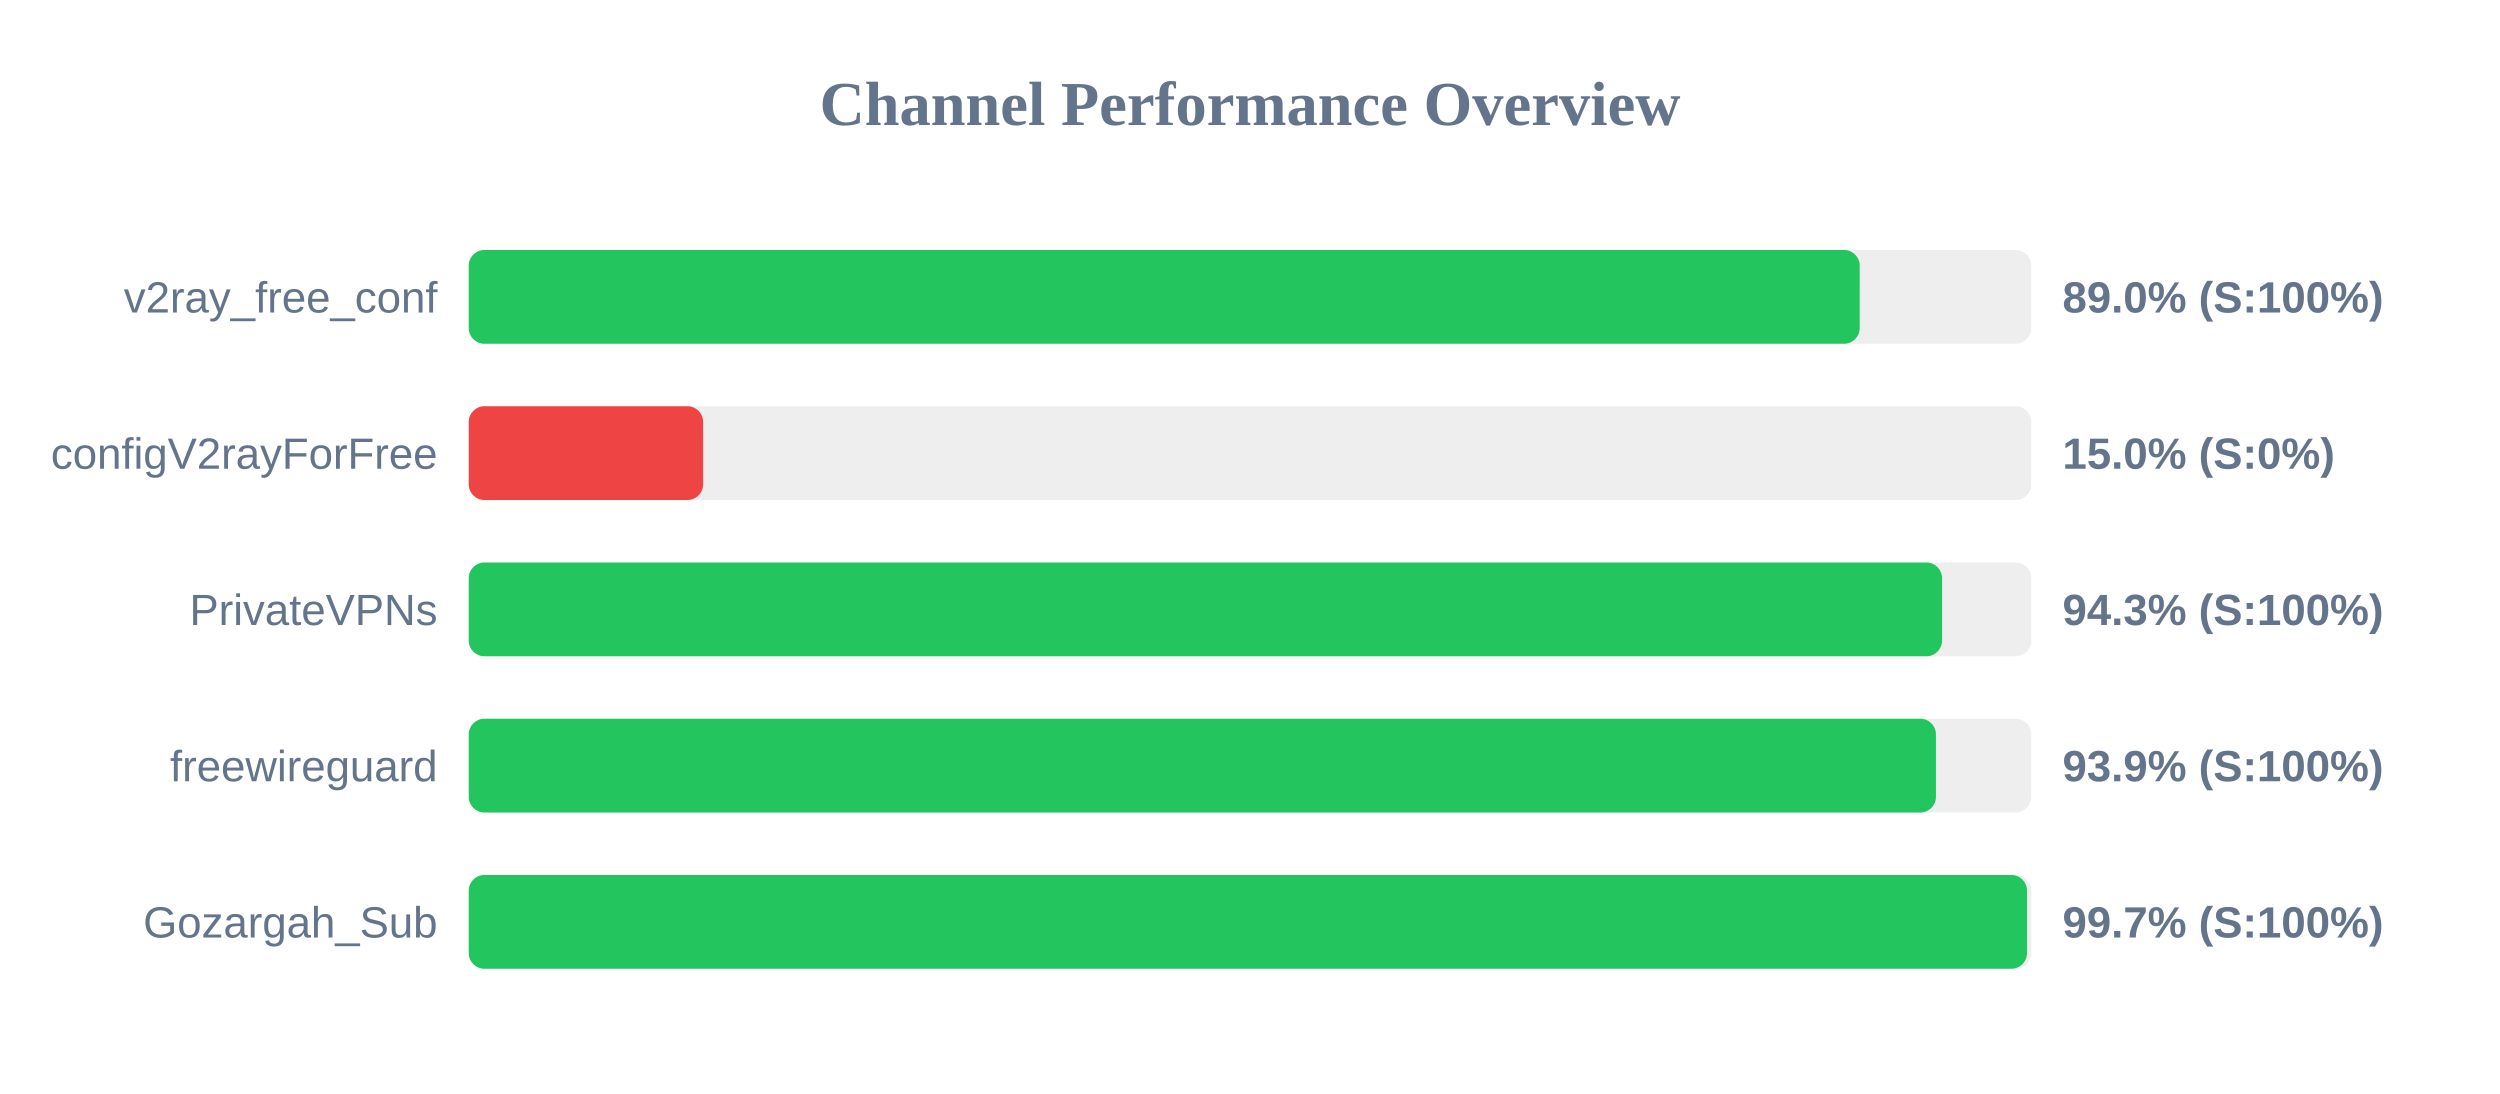
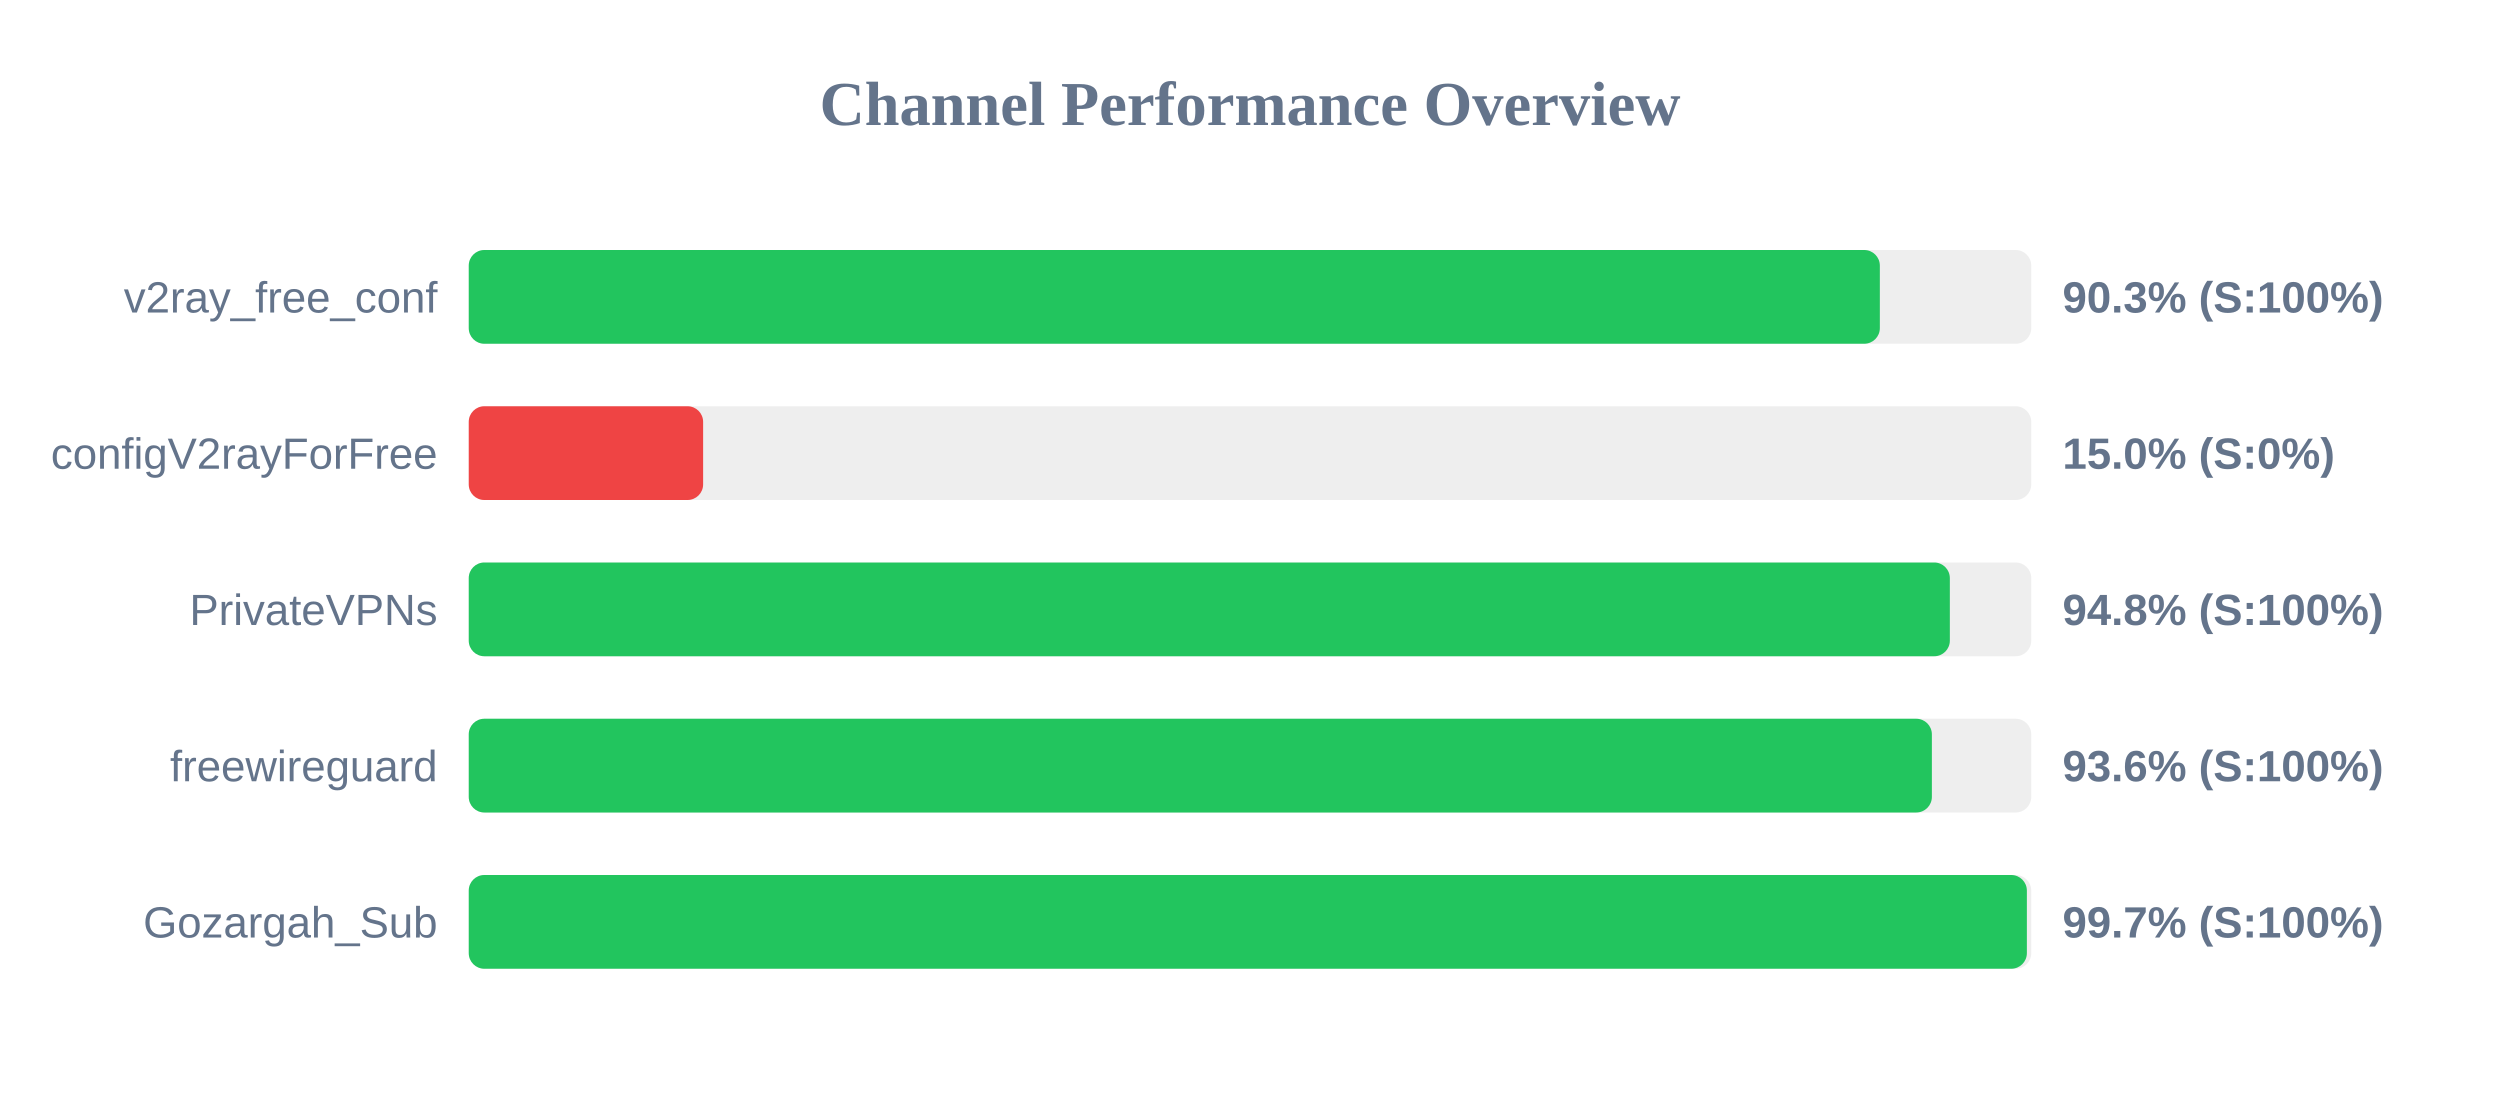
<svg xmlns="http://www.w3.org/2000/svg" width="800" height="350" version="1.1">
  <style>
        .row { font: 14px Arial; fill: #64748b; }
        .score { font: bold 14px Arial; fill: #64748b; }
    </style>
  <text x="400" y="40" text-anchor="middle" font-size="20px" font-weight="bold" fill="#64748b">Channel Performance Overview</text>
  <rect x="150" y="80" width="500" height="30" fill="#eee" rx="5" />
-   <rect x="150" y="80" width="445.1" height="30" fill="#22c55e" rx="5" />
+   <rect x="150" y="80" width="451.55" height="30" fill="#22c55e" rx="5" />
  <text x="140" y="100" text-anchor="end" class="row">v2ray_free_conf</text>
-   <text x="660" y="100" text-anchor="start" class="score">89.0% (S:100%)</text>
+   <text x="660" y="100" text-anchor="start" class="score">90.3% (S:100%)</text>
  <rect x="150" y="130" width="500" height="30" fill="#eee" rx="5" />
  <rect x="150" y="130" width="75.0" height="30" fill="#ef4444" rx="5" />
  <text x="140" y="150" text-anchor="end" class="row">configV2rayForFree</text>
  <text x="660" y="150" text-anchor="start" class="score">15.0% (S:0%)</text>
  <rect x="150" y="180" width="500" height="30" fill="#eee" rx="5" />
-   <rect x="150" y="180" width="471.45" height="30" fill="#22c55e" rx="5" />
+   <rect x="150" y="180" width="473.95" height="30" fill="#22c55e" rx="5" />
  <text x="140" y="200" text-anchor="end" class="row">PrivateVPNs</text>
-   <text x="660" y="200" text-anchor="start" class="score">94.3% (S:100%)</text>
+   <text x="660" y="200" text-anchor="start" class="score">94.8% (S:100%)</text>
  <rect x="150" y="230" width="500" height="30" fill="#eee" rx="5" />
-   <rect x="150" y="230" width="469.5" height="30" fill="#22c55e" rx="5" />
+   <rect x="150" y="230" width="468.2" height="30" fill="#22c55e" rx="5" />
  <text x="140" y="250" text-anchor="end" class="row">freewireguard</text>
-   <text x="660" y="250" text-anchor="start" class="score">93.9% (S:100%)</text>
+   <text x="660" y="250" text-anchor="start" class="score">93.6% (S:100%)</text>
  <rect x="150" y="280" width="500" height="30" fill="#eee" rx="5" />
-   <rect x="150" y="280" width="498.65" height="30" fill="#22c55e" rx="5" />
+   <rect x="150" y="280" width="498.6" height="30" fill="#22c55e" rx="5" />
  <text x="140" y="300" text-anchor="end" class="row">Gozargah_Sub</text>
  <text x="660" y="300" text-anchor="start" class="score">99.7% (S:100%)</text>
</svg>
